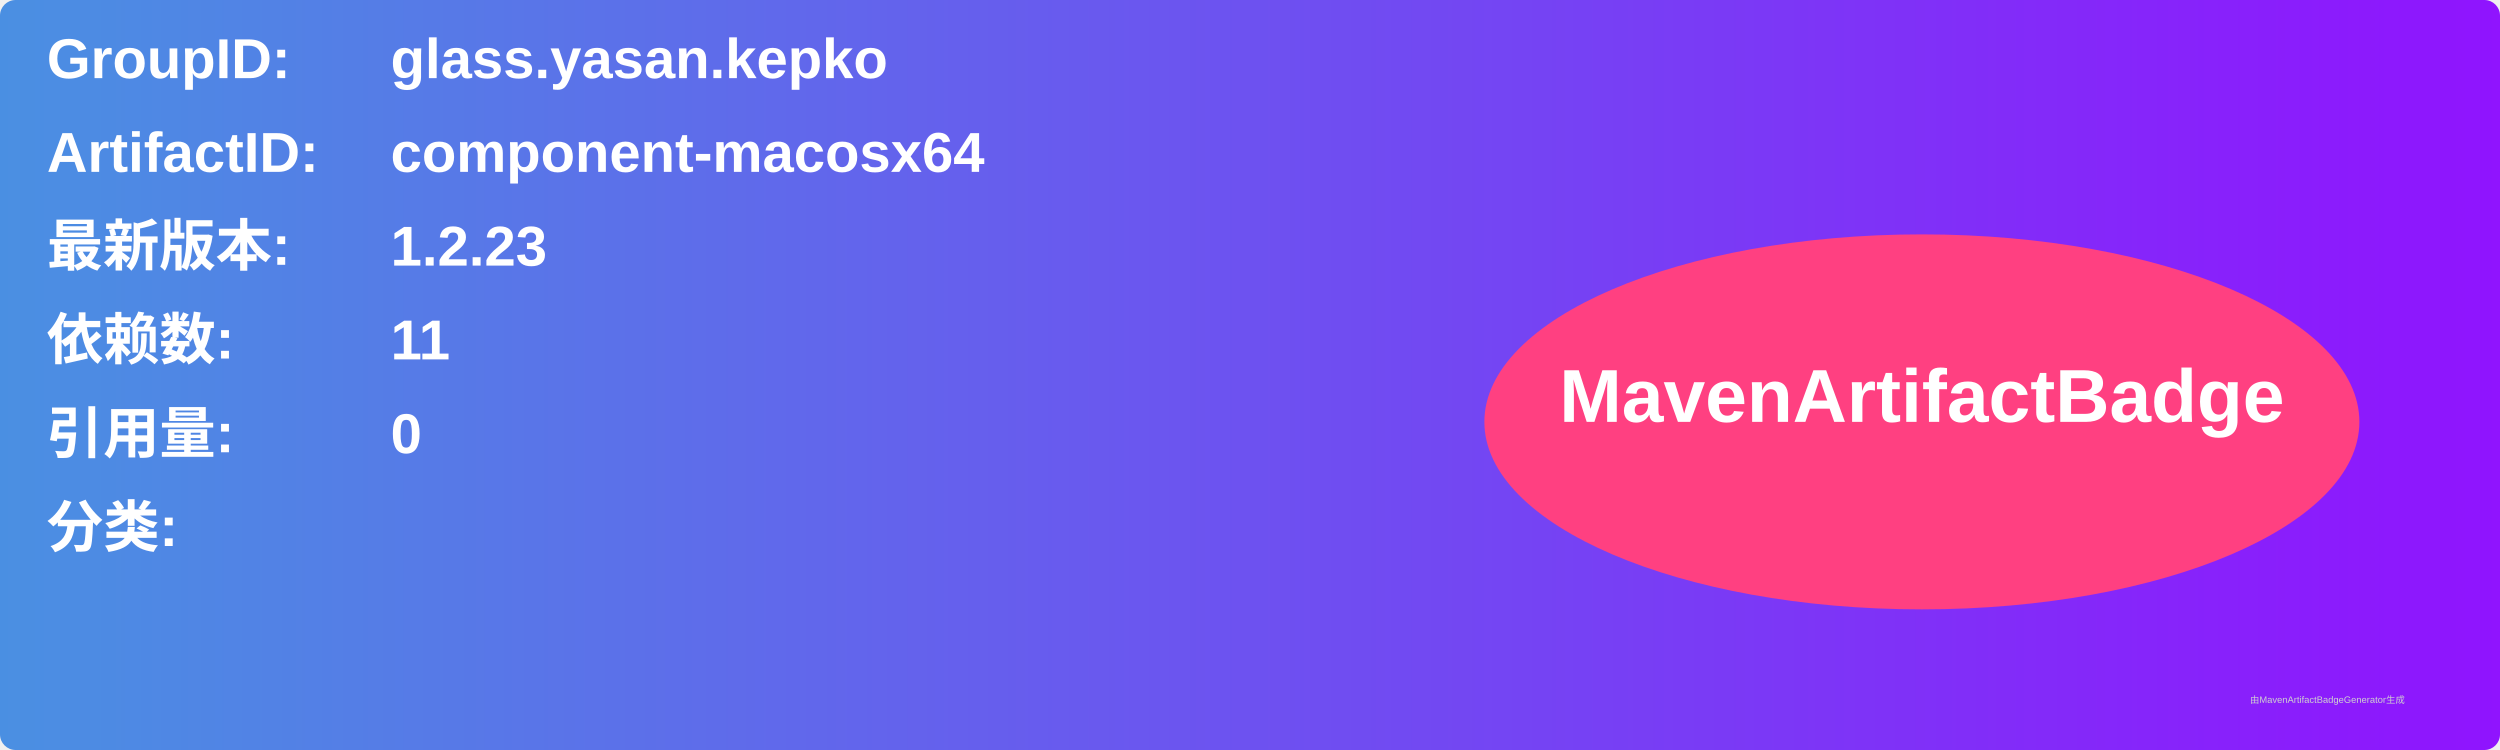
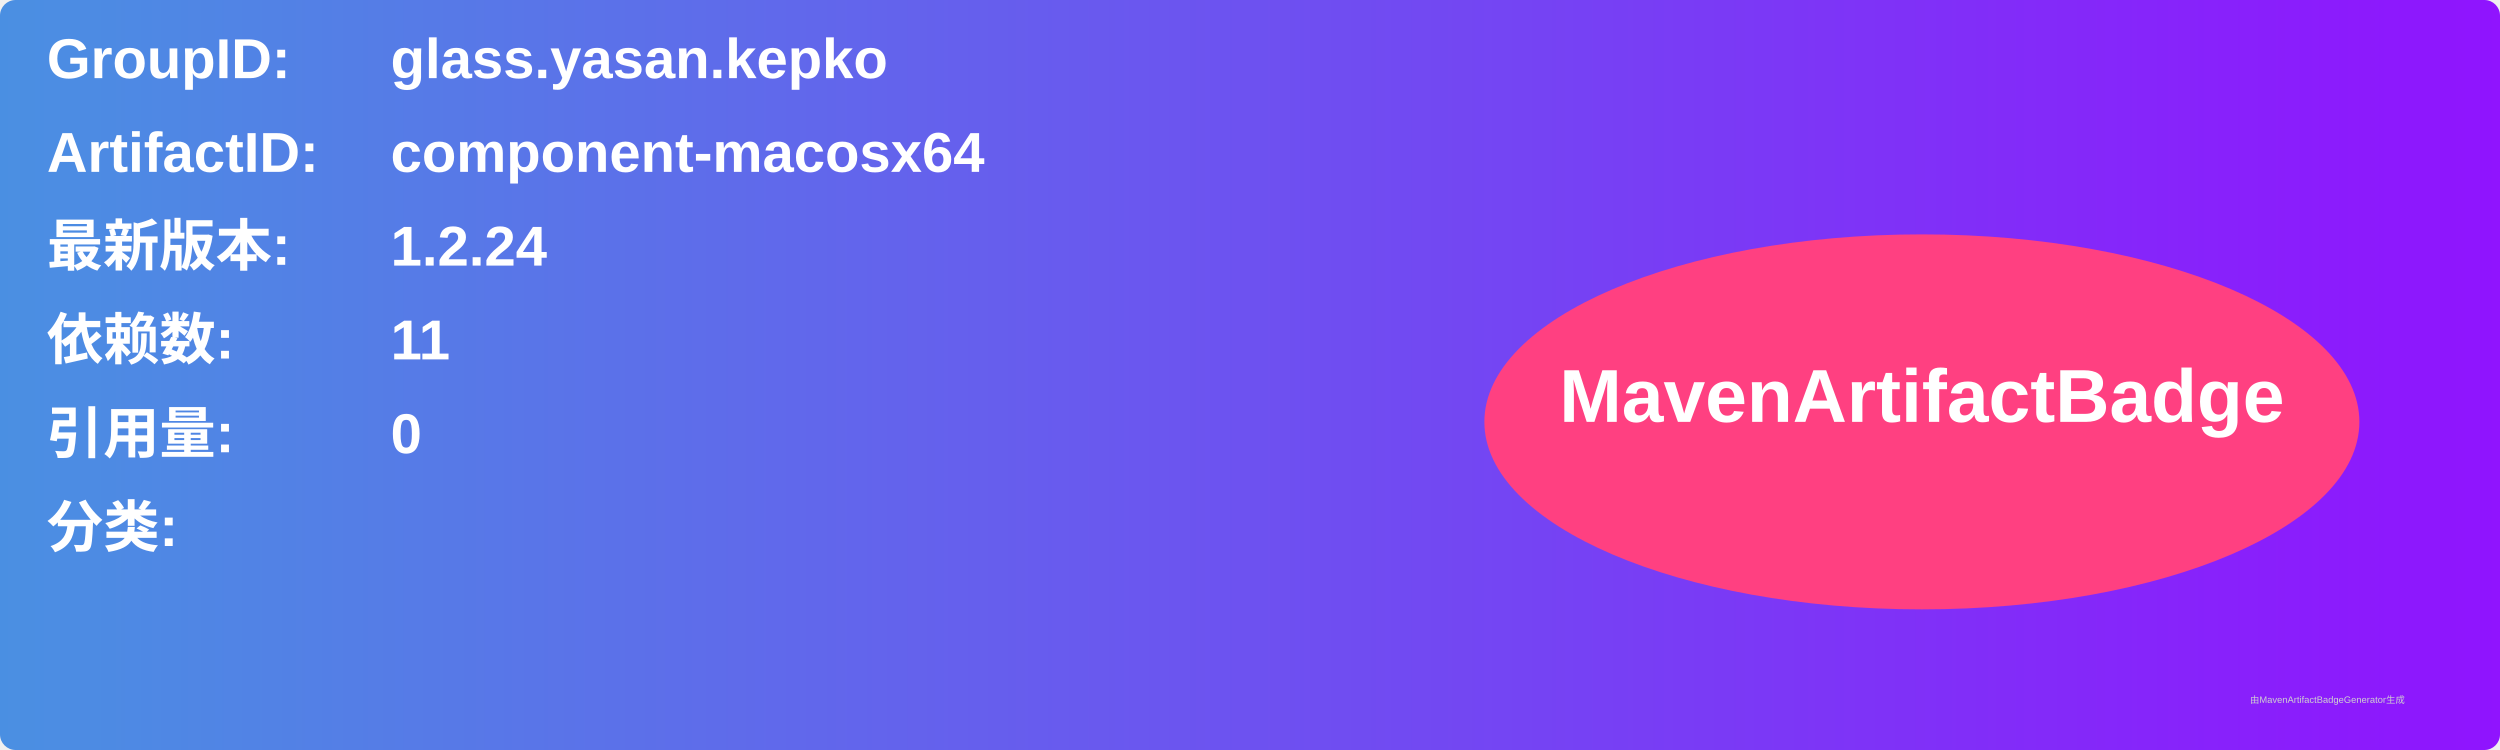
<svg xmlns="http://www.w3.org/2000/svg" width="800" height="240" viewBox="0 0 800 240">
  <linearGradient id="grad" x1="0%" y1="0%" x2="100%" y2="0%">
    <stop offset="0%" stop-color="#4a90e2" />
    <stop offset="100%" stop-color="#9013fe" />
  </linearGradient>
  <rect width="100%" height="100%" rx="5" ry="5" fill="url(#grad)" />
  <g transform="translate(15, 15)">
    <text x="0" y="10" font-family="Arial" font-size="18" fill="white" font-weight="bold" width="260">GroupID:</text>
    <text x="110" y="10" font-family="Arial" font-size="18" fill="white" font-weight="bold" width="460">glass.yasan.kepko</text>
    <text x="0" y="40" font-family="Arial" font-size="18" fill="white" font-weight="bold" width="260">ArtifactID:</text>
    <text x="110" y="40" font-family="Arial" font-size="18" fill="white" font-weight="bold" width="460">component-macosx64</text>
    <text x="0" y="70" font-family="Arial" font-size="18" fill="white" font-weight="bold">最新版本:</text>
    <text x="110" y="70" font-family="Arial" font-size="18" fill="white" font-weight="bold">
-       <tspan font-weight="bold">1.2.23</tspan>
+       <tspan font-weight="bold">1.2.24</tspan>
    </text>
    <text x="0" y="100" font-family="Arial" font-size="18" fill="white" font-weight="bold">依赖数: </text>
    <text x="110" y="100" font-family="Arial" font-size="18" fill="white">
      <tspan font-weight="bold">11</tspan>
    </text>
    <text x="0" y="130" font-family="Arial" font-size="18" fill="white" font-weight="bold">引用量: </text>
    <text x="110" y="130" font-family="Arial" font-size="18" fill="white">
      <tspan font-weight="bold">0</tspan>
    </text>
    <text x="0" y="160" font-family="Arial" font-size="18" fill="white" font-weight="bold">分类:</text>
    <text x="10" y="190" font-family="Arial" font-size="10" fill="white">
      <tspan font-weight="bold" />
    </text>
    <ellipse cx="600" cy="120" rx="140" ry="60" fill="#ff4081" />
    <text x="600" y="120" text-anchor="middle" font-family="Arial" font-size="24" fill="white" font-weight="bold">MavenArtifactBadge</text>
  </g>
  <text x="720" y="225" font-family="Arial" font-size="3" fill="#d0d0d0">由MavenArtifactBadgeGenerator生成</text>
</svg>
